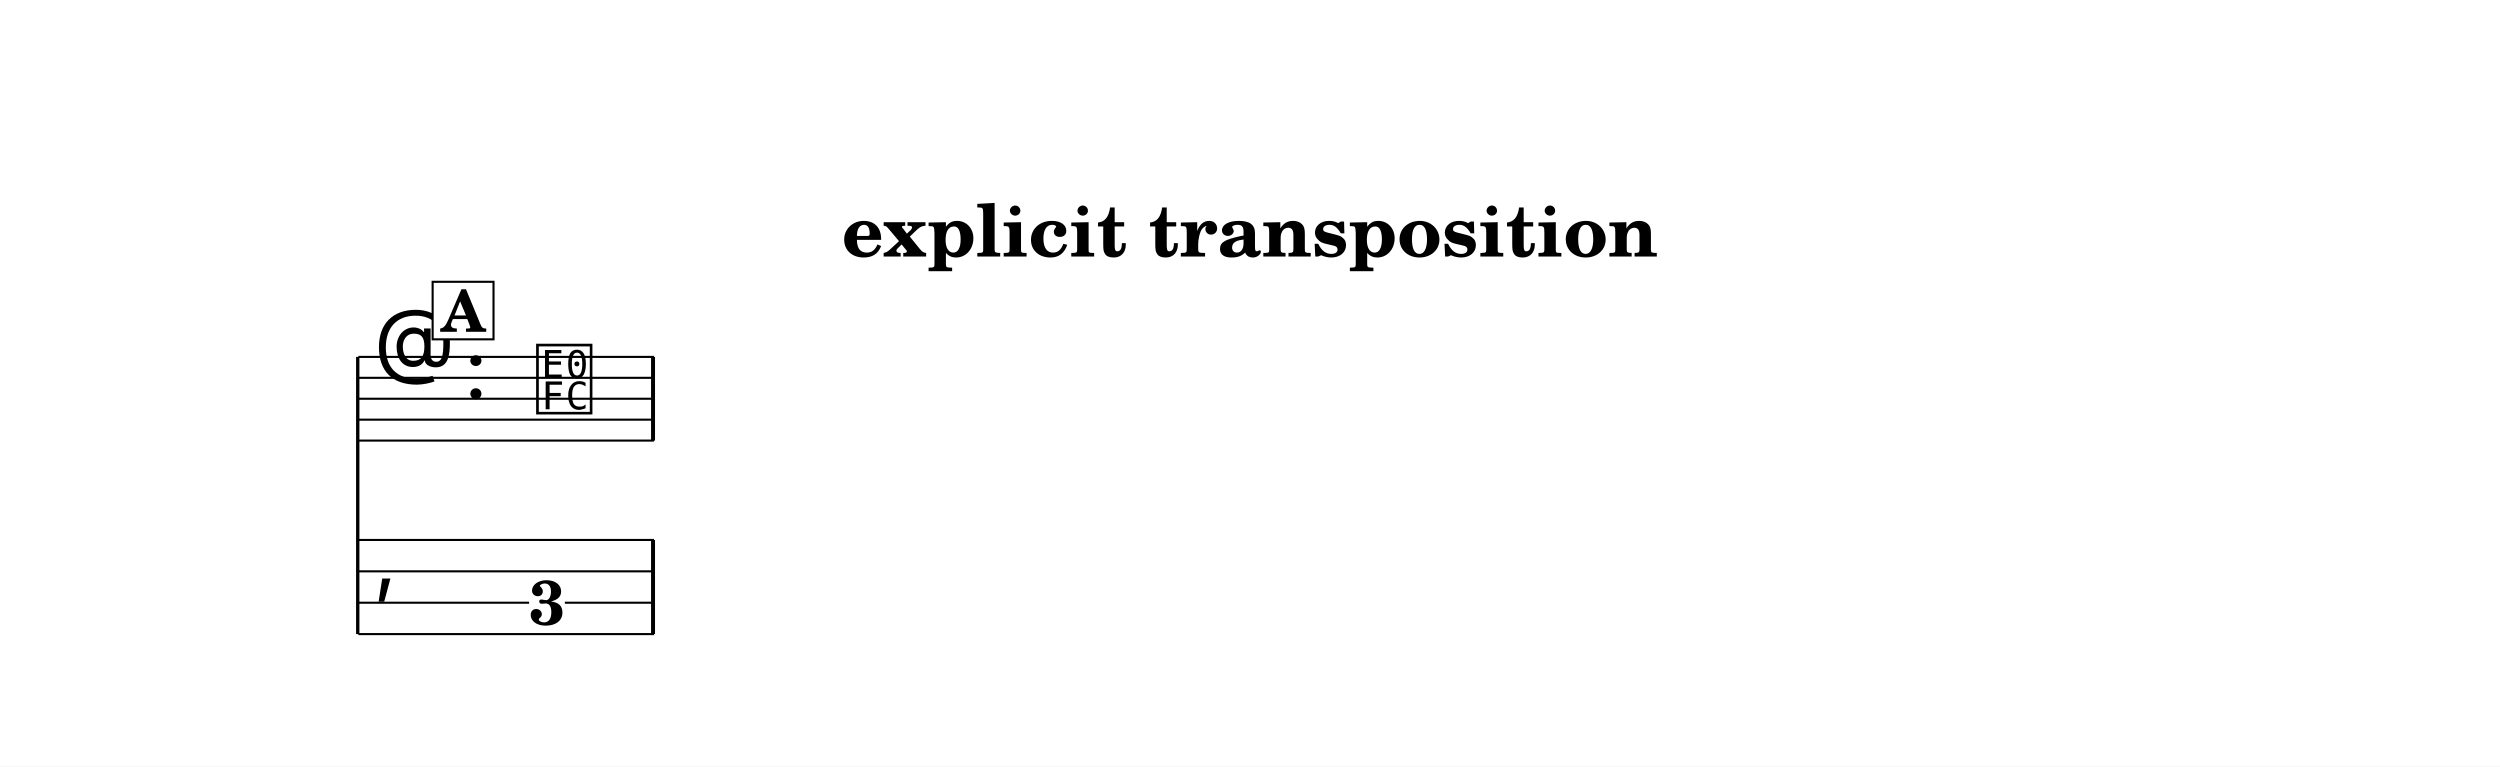
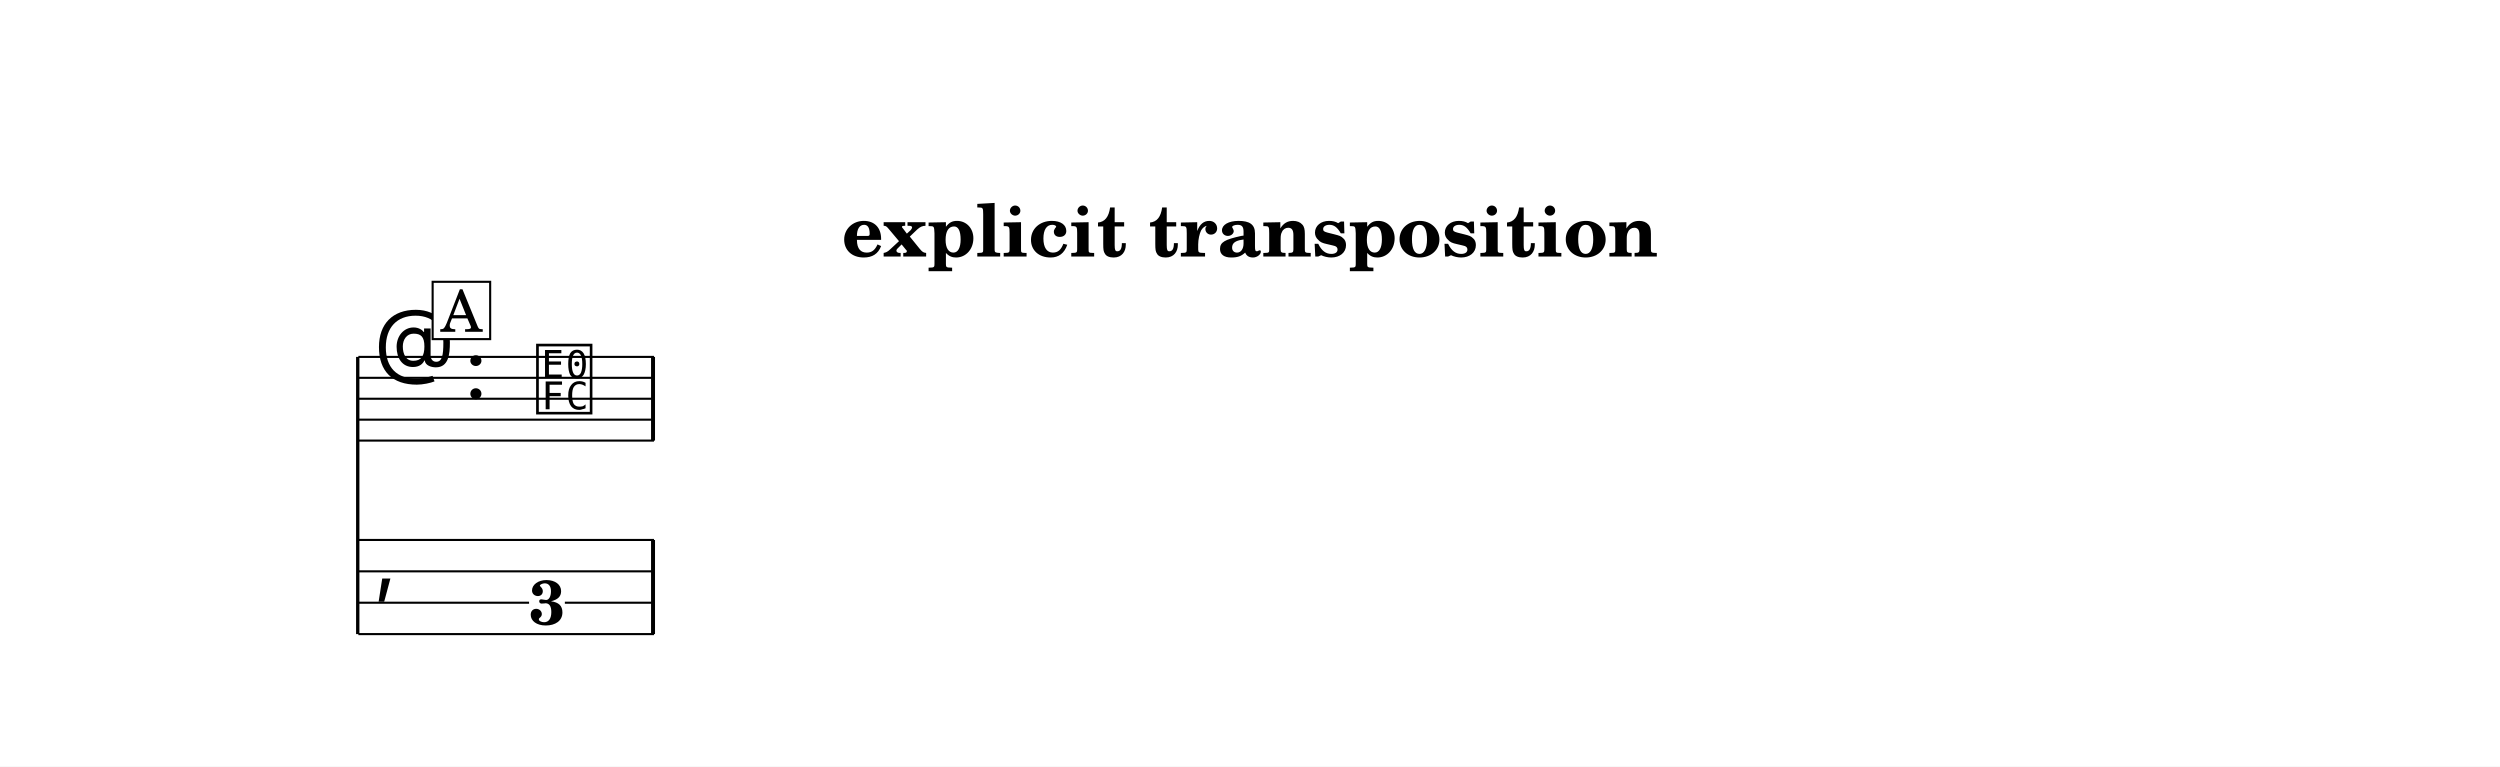
<svg xmlns="http://www.w3.org/2000/svg" width="1195.0" height="366.4" viewBox="0 0 119.50 36.64" font-family="TeX Gyre Schola, serif">
  <style>
  @font-face { font-family: 'Emmentaler'; src: local('Emmentaler'); }
  .music { font-family: 'Emmentaler', serif; }
</style>
  <rect x="0" y="0" width="119.50" height="36.64" fill="#FFFFFF" />
  <text x="59.75" y="12.26" font-size="3.49" font-weight="bold" text-anchor="middle" data-pos="324">explicit transposition</text>
  <g transform="translate(8.54,0.00) scale(1,1)">
    <line x1="8.56" y1="17.06" x2="8.56" y2="30.31" stroke="#000000" stroke-width="0.160" />
    <line x1="8.59" y1="17.06" x2="22.72" y2="17.06" stroke="#000000" stroke-width="0.100" />
    <line x1="8.59" y1="18.06" x2="22.72" y2="18.06" stroke="#000000" stroke-width="0.100" />
    <line x1="8.59" y1="19.06" x2="22.72" y2="19.06" stroke="#000000" stroke-width="0.100" />
    <line x1="8.59" y1="20.06" x2="22.72" y2="20.06" stroke="#000000" stroke-width="0.100" />
    <line x1="8.59" y1="21.06" x2="22.72" y2="21.06" stroke="#000000" stroke-width="0.100" />
    <text class="music" x="9.34" y="18.06" font-size="4.00" data-pos="385"></text>
    <text class="music" x="13.66" y="19.06" font-size="4.00" data-pos="354"></text>
    <text class="music" x="16.96" y="19.56" font-size="4.00" data-pos="448"></text>
    <rect x="22.58" y="17.06" width="0.19" height="4.00" data-pos="451" />
    <text class="music" x="9.34" y="28.06" font-size="4.00"></text>
    <rect x="22.58" y="25.81" width="0.19" height="4.50" data-pos="451" />
-     <text x="17.61" y="29.86" font-size="3.00" font-weight="bold" text-anchor="middle" data-pos="448">3</text>
+     <text x="17.61" y="29.85" font-size="3.00" font-weight="bold" text-anchor="middle" data-pos="448">3</text>
    <line x1="8.59" y1="25.81" x2="22.72" y2="25.81" stroke="#000000" stroke-width="0.100" />
    <line x1="8.59" y1="27.31" x2="22.72" y2="27.31" stroke="#000000" stroke-width="0.100" />
    <line x1="8.59" y1="28.81" x2="16.75" y2="28.81" stroke="#000000" stroke-width="0.100" />
    <line x1="18.46" y1="28.81" x2="22.72" y2="28.81" stroke="#000000" stroke-width="0.100" />
    <line x1="8.59" y1="30.31" x2="22.72" y2="30.31" stroke="#000000" stroke-width="0.100" />
-     <rect x="12.14" y="13.47" width="2.91" height="2.75" fill="#FFFFFF" stroke="#000000" stroke-width="0.100" data-pos="431" />
-     <text x="13.60" y="15.86" font-size="2.77" font-weight="bold" text-anchor="middle" data-pos="431">A</text>
+     <rect x="12.14" y="13.47" width="2.75" height="2.74" fill="#FFFFFF" stroke="#000000" stroke-width="0.100" data-pos="431" />
+     <text x="13.52" y="15.86" font-size="2.77" text-anchor="middle" data-pos="431">A</text>
  </g>
</svg>
